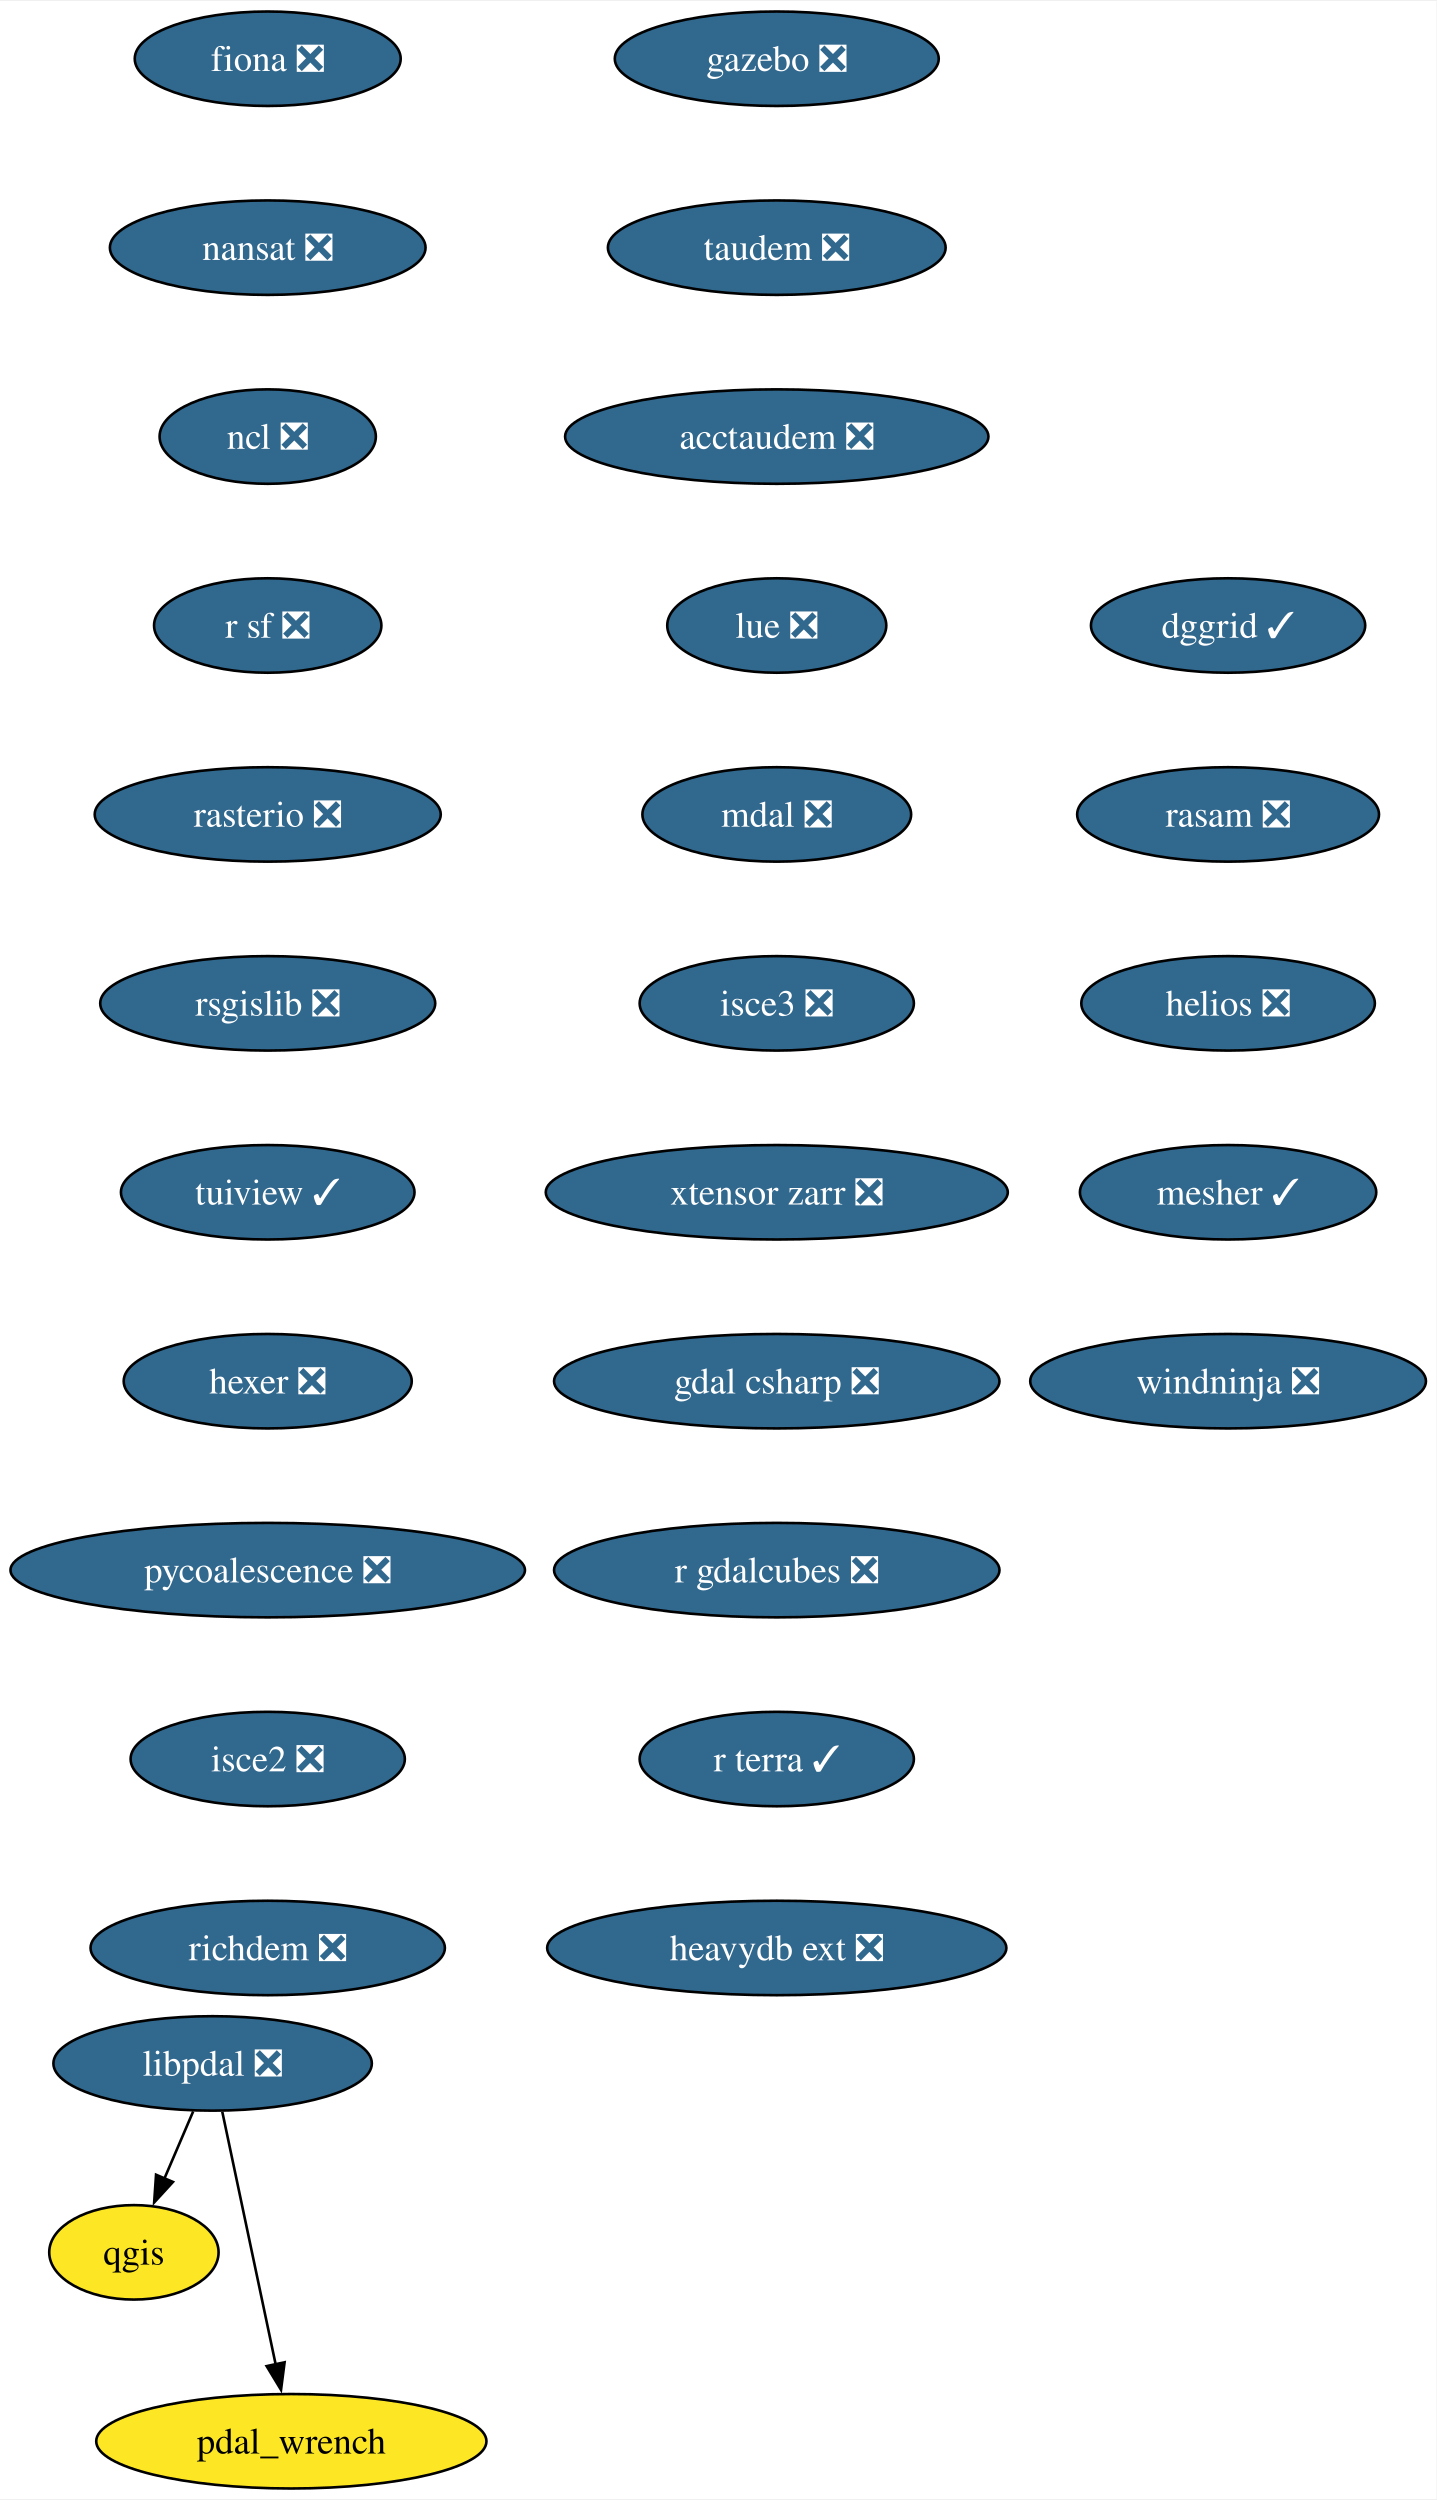
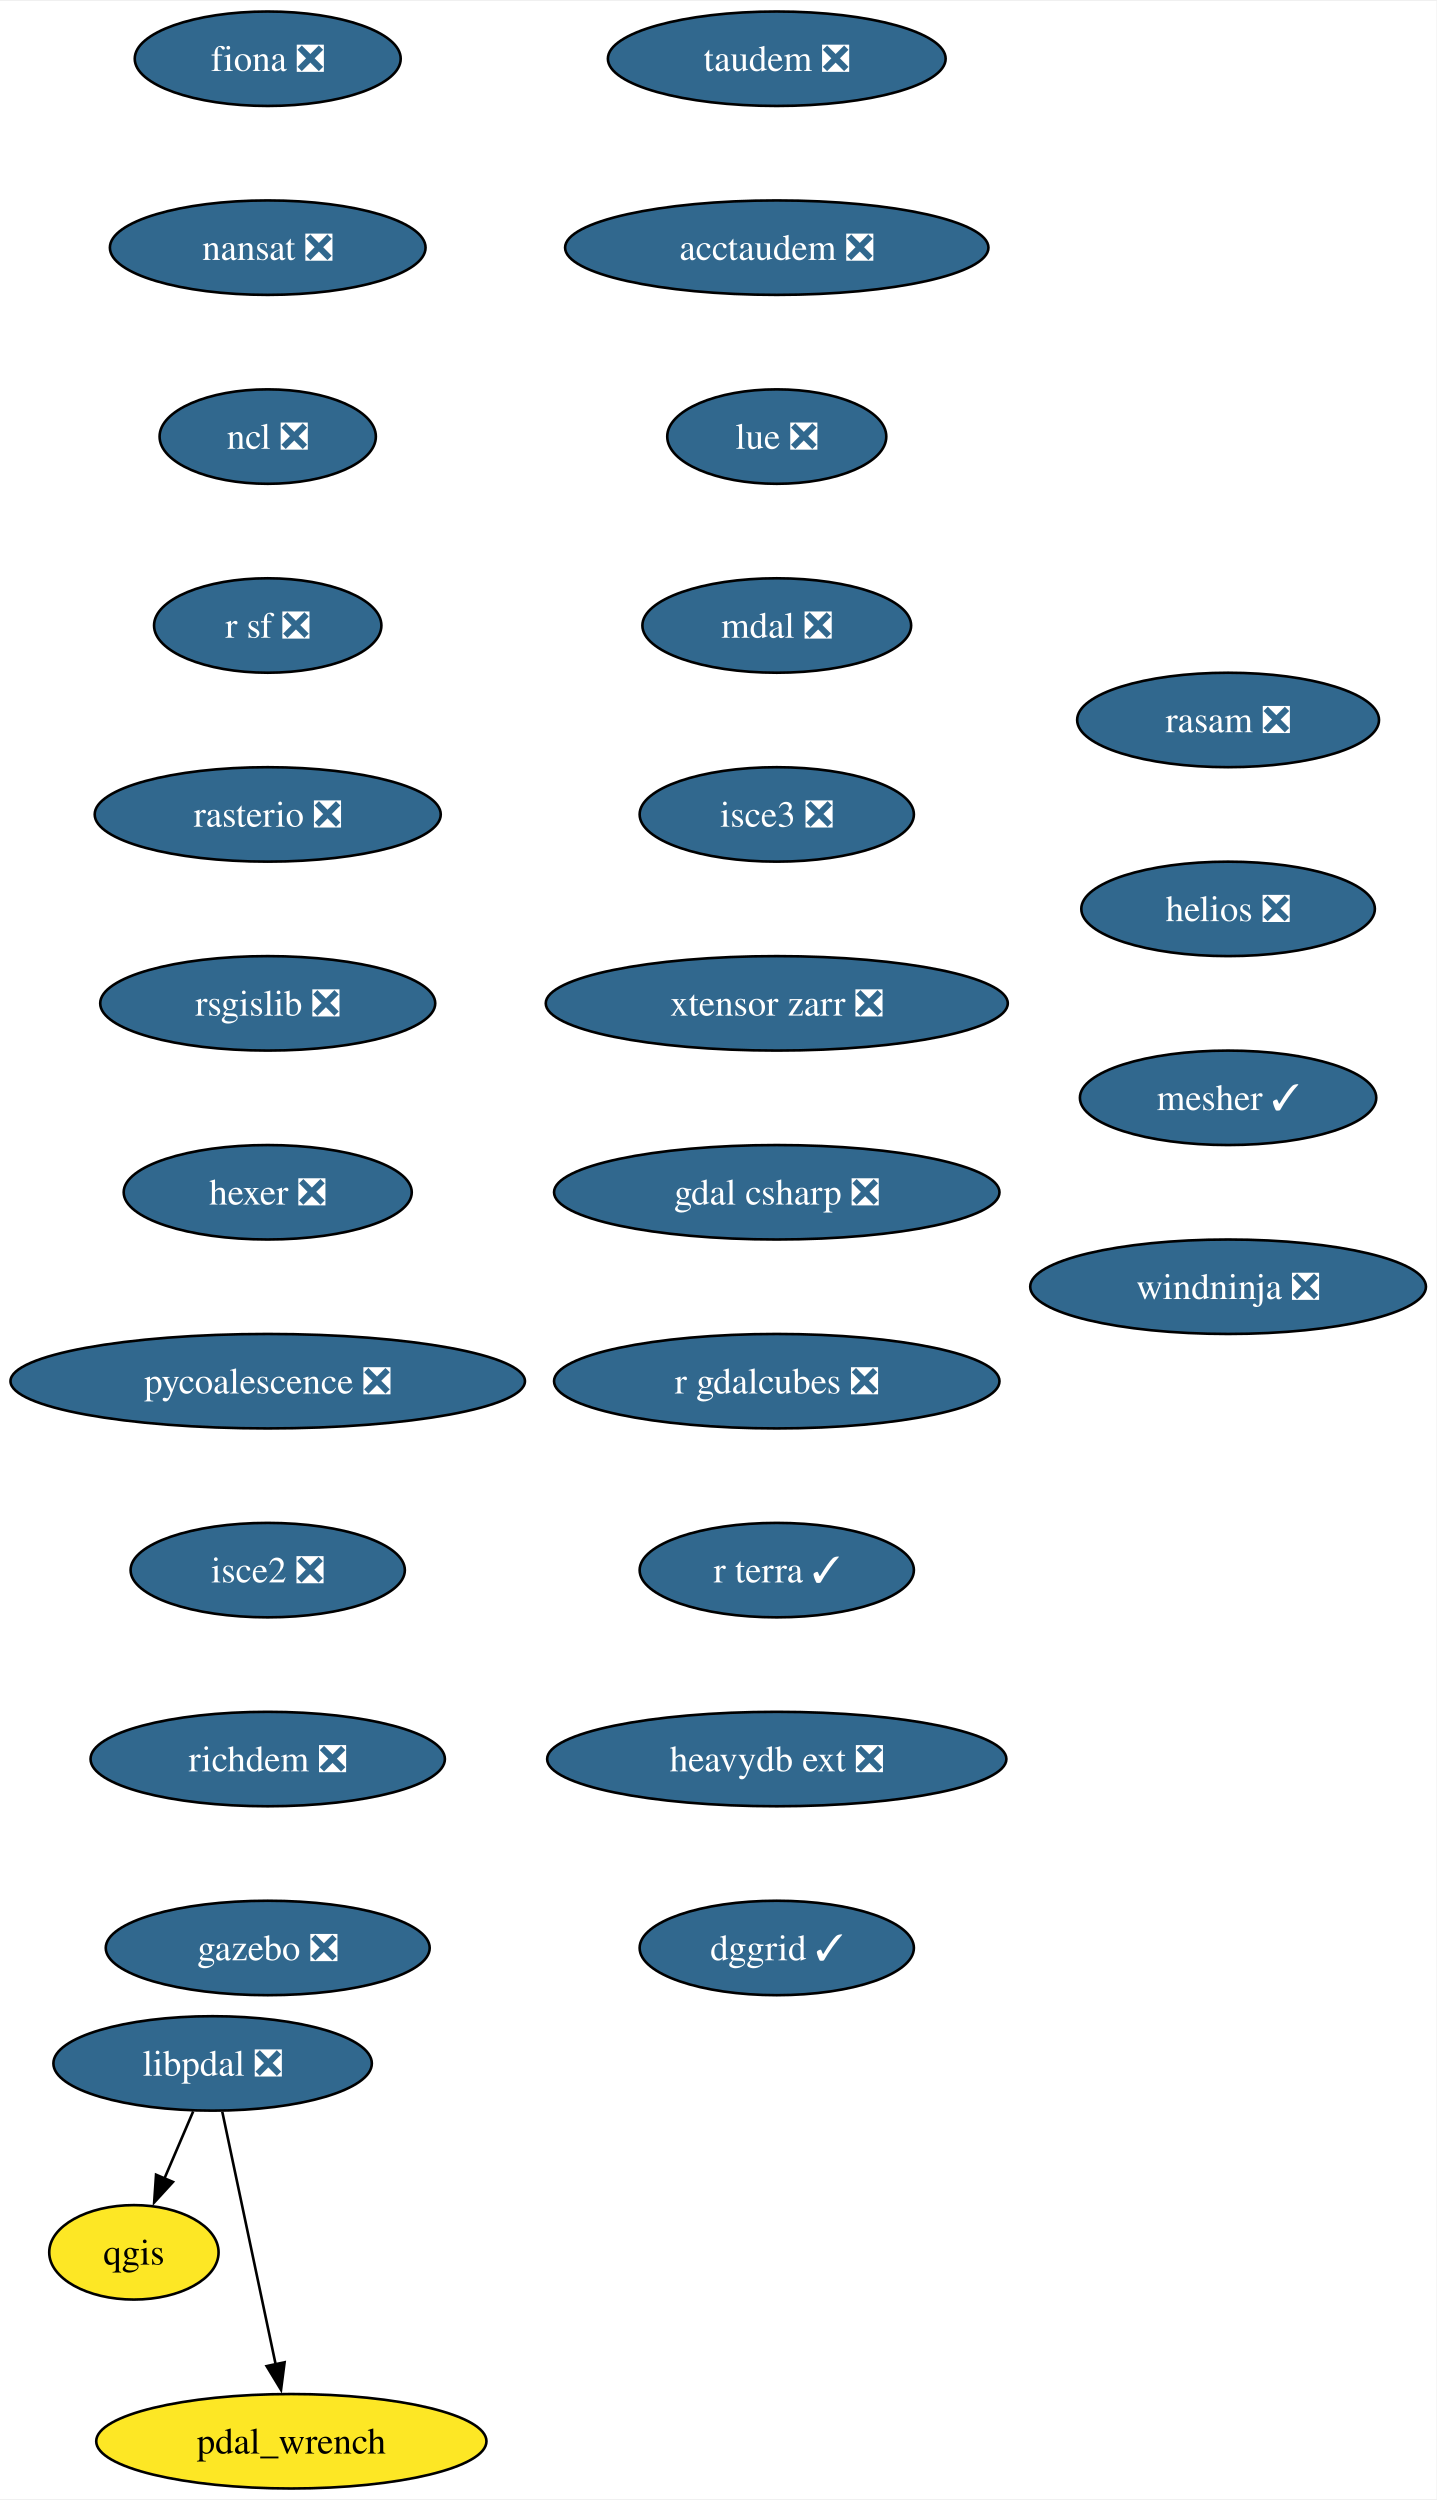
<svg xmlns="http://www.w3.org/2000/svg" xmlns:xlink="http://www.w3.org/1999/xlink" width="547pt" height="952pt" viewBox="0.00 0.00 547.44 952.00">
  <g id="graph0" class="graph" transform="scale(1 1) rotate(0) translate(4 948)">
    <polygon fill="white" stroke="none" points="-4,4 -4,-948 543.44,-948 543.44,4 -4,4" />
    <g id="node1" class="node">
      <g id="a_node1">
        <a xlink:href="https://github.com/conda-forge/fiona-feedstock/pull/236" xlink:title="fiona ❎">
          <ellipse fill="#31688e" stroke="black" cx="98.03" cy="-926" rx="50.68" ry="18" />
          <text text-anchor="middle" x="98.03" y="-921.33" font-family="Times,serif" font-size="14.00" fill="white">fiona ❎</text>
        </a>
      </g>
    </g>
    <g id="node2" class="node">
      <g id="a_node2">
        <a xlink:href="https://github.com/conda-forge/nansat-feedstock/pull/43" xlink:title="nansat ❎">
          <ellipse fill="#31688e" stroke="black" cx="98.03" cy="-854" rx="60.15" ry="18" />
          <text text-anchor="middle" x="98.03" y="-849.33" font-family="Times,serif" font-size="14.00" fill="white">nansat ❎</text>
        </a>
      </g>
    </g>
    <g id="node3" class="node">
      <g id="a_node3">
        <a xlink:href="https://github.com/conda-forge/ncl-feedstock/pull/163" xlink:title="ncl ❎">
          <ellipse fill="#31688e" stroke="black" cx="98.03" cy="-782" rx="41.21" ry="18" />
          <text text-anchor="middle" x="98.03" y="-777.33" font-family="Times,serif" font-size="14.00" fill="white">ncl ❎</text>
        </a>
      </g>
    </g>
    <g id="node4" class="node">
      <g id="a_node4">
        <a xlink:href="https://github.com/conda-forge/r-sf-feedstock/pull/143" xlink:title="r sf ❎">
          <ellipse fill="#31688e" stroke="black" cx="98.03" cy="-710" rx="43.32" ry="18" />
          <text text-anchor="middle" x="98.03" y="-705.33" font-family="Times,serif" font-size="14.00" fill="white">r sf ❎</text>
        </a>
      </g>
    </g>
    <g id="node6" class="node">
      <g id="a_node6">
        <a xlink:href="https://github.com/conda-forge/rasterio-feedstock/pull/332" xlink:title="rasterio ❎">
          <ellipse fill="#31688e" stroke="black" cx="98.03" cy="-638" rx="65.94" ry="18" />
          <text text-anchor="middle" x="98.03" y="-633.33" font-family="Times,serif" font-size="14.00" fill="white">rasterio ❎</text>
        </a>
      </g>
    </g>
    <g id="node5" class="node">
      <g id="a_node5">
        <a xlink:href="https://github.com/conda-forge/qgis-feedstock" xlink:title="qgis">
          <ellipse fill="#fde725" stroke="black" cx="47.03" cy="-90" rx="32.27" ry="18" />
          <text text-anchor="middle" x="47.03" y="-85.33" font-family="Times,serif" font-size="14.00">qgis</text>
        </a>
      </g>
    </g>
    <g id="node7" class="node">
      <g id="a_node7">
        <a xlink:href="https://github.com/conda-forge/rsgislib-feedstock/pull/98" xlink:title="rsgislib ❎">
          <ellipse fill="#31688e" stroke="black" cx="98.03" cy="-566" rx="63.84" ry="18" />
          <text text-anchor="middle" x="98.03" y="-561.33" font-family="Times,serif" font-size="14.00" fill="white">rsgislib ❎</text>
        </a>
      </g>
    </g>
    <g id="node8" class="node">
      <g id="a_node8">
-         <a xlink:href="https://github.com/conda-forge/tuiview-feedstock/pull/68" xlink:title="tuiview ✓">
-           <ellipse fill="#31688e" stroke="black" cx="98.03" cy="-494" rx="55.94" ry="18" />
-           <text text-anchor="middle" x="98.03" y="-489.32" font-family="Times,serif" font-size="14.00" fill="white">tuiview ✓</text>
+         <a xlink:href="https://github.com/conda-forge/hexer-feedstock/pull/16" xlink:title="hexer ❎">
+           <ellipse fill="#31688e" stroke="black" cx="98.03" cy="-494" rx="54.89" ry="18" />
+           <text text-anchor="middle" x="98.03" y="-489.32" font-family="Times,serif" font-size="14.00" fill="white">hexer ❎</text>
        </a>
      </g>
    </g>
    <g id="node9" class="node">
      <g id="a_node9">
-         <a xlink:href="https://github.com/conda-forge/hexer-feedstock/pull/16" xlink:title="hexer ❎">
-           <ellipse fill="#31688e" stroke="black" cx="98.03" cy="-422" rx="54.89" ry="18" />
-           <text text-anchor="middle" x="98.03" y="-417.32" font-family="Times,serif" font-size="14.00" fill="white">hexer ❎</text>
+         <a xlink:href="https://github.com/conda-forge/pycoalescence-feedstock/pull/63" xlink:title="pycoalescence ❎">
+           <ellipse fill="#31688e" stroke="black" cx="98.03" cy="-422" rx="98.03" ry="18" />
+           <text text-anchor="middle" x="98.03" y="-417.32" font-family="Times,serif" font-size="14.00" fill="white">pycoalescence ❎</text>
        </a>
      </g>
    </g>
    <g id="node10" class="node">
      <g id="a_node10">
-         <a xlink:href="https://github.com/conda-forge/pycoalescence-feedstock/pull/63" xlink:title="pycoalescence ❎">
-           <ellipse fill="#31688e" stroke="black" cx="98.03" cy="-350" rx="98.03" ry="18" />
-           <text text-anchor="middle" x="98.03" y="-345.32" font-family="Times,serif" font-size="14.00" fill="white">pycoalescence ❎</text>
+         <a xlink:href="https://github.com/conda-forge/isce2-feedstock/pull/75" xlink:title="isce2 ❎">
+           <ellipse fill="#31688e" stroke="black" cx="98.03" cy="-350" rx="52.26" ry="18" />
+           <text text-anchor="middle" x="98.03" y="-345.32" font-family="Times,serif" font-size="14.00" fill="white">isce2 ❎</text>
        </a>
      </g>
    </g>
    <g id="node11" class="node">
      <g id="a_node11">
-         <a xlink:href="https://github.com/conda-forge/isce2-feedstock/pull/75" xlink:title="isce2 ❎">
-           <ellipse fill="#31688e" stroke="black" cx="98.03" cy="-278" rx="52.26" ry="18" />
-           <text text-anchor="middle" x="98.03" y="-273.32" font-family="Times,serif" font-size="14.00" fill="white">isce2 ❎</text>
+         <a xlink:href="https://github.com/conda-forge/richdem-feedstock/pull/31" xlink:title="richdem ❎">
+           <ellipse fill="#31688e" stroke="black" cx="98.03" cy="-278" rx="67.52" ry="18" />
+           <text text-anchor="middle" x="98.03" y="-273.32" font-family="Times,serif" font-size="14.00" fill="white">richdem ❎</text>
        </a>
      </g>
    </g>
    <g id="node12" class="node">
      <g id="a_node12">
-         <a xlink:href="https://github.com/conda-forge/richdem-feedstock/pull/31" xlink:title="richdem ❎">
-           <ellipse fill="#31688e" stroke="black" cx="98.03" cy="-206" rx="67.52" ry="18" />
-           <text text-anchor="middle" x="98.03" y="-201.32" font-family="Times,serif" font-size="14.00" fill="white">richdem ❎</text>
+         <a xlink:href="https://github.com/conda-forge/gazebo-feedstock/pull/240" xlink:title="gazebo ❎">
+           <ellipse fill="#31688e" stroke="black" cx="98.03" cy="-206" rx="61.73" ry="18" />
+           <text text-anchor="middle" x="98.03" y="-201.32" font-family="Times,serif" font-size="14.00" fill="white">gazebo ❎</text>
        </a>
      </g>
    </g>
    <g id="node13" class="node">
      <g id="a_node13">
-         <a xlink:href="https://github.com/conda-forge/gazebo-feedstock/pull/240" xlink:title="gazebo ❎">
-           <ellipse fill="#31688e" stroke="black" cx="292.03" cy="-926" rx="61.73" ry="18" />
-           <text text-anchor="middle" x="292.03" y="-921.33" font-family="Times,serif" font-size="14.00" fill="white">gazebo ❎</text>
+         <a xlink:href="https://github.com/conda-forge/taudem-feedstock/pull/21" xlink:title="taudem ❎">
+           <ellipse fill="#31688e" stroke="black" cx="292.03" cy="-926" rx="64.36" ry="18" />
+           <text text-anchor="middle" x="292.03" y="-921.33" font-family="Times,serif" font-size="14.00" fill="white">taudem ❎</text>
        </a>
      </g>
    </g>
    <g id="node14" class="node">
      <g id="a_node14">
-         <a xlink:href="https://github.com/conda-forge/taudem-feedstock/pull/21" xlink:title="taudem ❎">
-           <ellipse fill="#31688e" stroke="black" cx="292.03" cy="-854" rx="64.36" ry="18" />
-           <text text-anchor="middle" x="292.03" y="-849.33" font-family="Times,serif" font-size="14.00" fill="white">taudem ❎</text>
+         <a xlink:href="https://github.com/conda-forge/acctaudem-feedstock/pull/16" xlink:title="acctaudem ❎">
+           <ellipse fill="#31688e" stroke="black" cx="292.03" cy="-854" rx="80.67" ry="18" />
+           <text text-anchor="middle" x="292.03" y="-849.33" font-family="Times,serif" font-size="14.00" fill="white">acctaudem ❎</text>
        </a>
      </g>
    </g>
    <g id="node15" class="node">
      <g id="a_node15">
-         <a xlink:href="https://github.com/conda-forge/acctaudem-feedstock/pull/16" xlink:title="acctaudem ❎">
-           <ellipse fill="#31688e" stroke="black" cx="292.03" cy="-782" rx="80.67" ry="18" />
-           <text text-anchor="middle" x="292.03" y="-777.33" font-family="Times,serif" font-size="14.00" fill="white">acctaudem ❎</text>
+         <a xlink:href="https://github.com/conda-forge/lue-feedstock/pull/67" xlink:title="lue ❎">
+           <ellipse fill="#31688e" stroke="black" cx="292.03" cy="-782" rx="41.74" ry="18" />
+           <text text-anchor="middle" x="292.03" y="-777.33" font-family="Times,serif" font-size="14.00" fill="white">lue ❎</text>
        </a>
      </g>
    </g>
    <g id="node16" class="node">
      <g id="a_node16">
-         <a xlink:href="https://github.com/conda-forge/lue-feedstock/pull/67" xlink:title="lue ❎">
-           <ellipse fill="#31688e" stroke="black" cx="292.03" cy="-710" rx="41.74" ry="18" />
-           <text text-anchor="middle" x="292.03" y="-705.33" font-family="Times,serif" font-size="14.00" fill="white">lue ❎</text>
+         <a xlink:href="https://github.com/conda-forge/mdal-feedstock/pull/57" xlink:title="mdal ❎">
+           <ellipse fill="#31688e" stroke="black" cx="292.03" cy="-710" rx="51.21" ry="18" />
+           <text text-anchor="middle" x="292.03" y="-705.33" font-family="Times,serif" font-size="14.00" fill="white">mdal ❎</text>
        </a>
      </g>
    </g>
    <g id="node17" class="node">
      <g id="a_node17">
-         <a xlink:href="https://github.com/conda-forge/mdal-feedstock/pull/57" xlink:title="mdal ❎">
-           <ellipse fill="#31688e" stroke="black" cx="292.03" cy="-638" rx="51.21" ry="18" />
-           <text text-anchor="middle" x="292.03" y="-633.33" font-family="Times,serif" font-size="14.00" fill="white">mdal ❎</text>
+         <a xlink:href="https://github.com/conda-forge/isce3-feedstock/pull/86" xlink:title="isce3 ❎">
+           <ellipse fill="#31688e" stroke="black" cx="292.03" cy="-638" rx="52.26" ry="18" />
+           <text text-anchor="middle" x="292.03" y="-633.33" font-family="Times,serif" font-size="14.00" fill="white">isce3 ❎</text>
        </a>
      </g>
    </g>
    <g id="node18" class="node">
      <g id="a_node18">
-         <a xlink:href="https://github.com/conda-forge/isce3-feedstock/pull/86" xlink:title="isce3 ❎">
-           <ellipse fill="#31688e" stroke="black" cx="292.03" cy="-566" rx="52.26" ry="18" />
-           <text text-anchor="middle" x="292.03" y="-561.33" font-family="Times,serif" font-size="14.00" fill="white">isce3 ❎</text>
+         <a xlink:href="https://github.com/conda-forge/xtensor-zarr-feedstock/pull/16" xlink:title="xtensor zarr ❎">
+           <ellipse fill="#31688e" stroke="black" cx="292.03" cy="-566" rx="88.04" ry="18" />
+           <text text-anchor="middle" x="292.03" y="-561.33" font-family="Times,serif" font-size="14.00" fill="white">xtensor zarr ❎</text>
        </a>
      </g>
    </g>
    <g id="node19" class="node">
      <g id="a_node19">
-         <a xlink:href="https://github.com/conda-forge/xtensor-zarr-feedstock/pull/16" xlink:title="xtensor zarr ❎">
-           <ellipse fill="#31688e" stroke="black" cx="292.03" cy="-494" rx="88.04" ry="18" />
-           <text text-anchor="middle" x="292.03" y="-489.32" font-family="Times,serif" font-size="14.00" fill="white">xtensor zarr ❎</text>
+         <a xlink:href="https://github.com/conda-forge/gdal-csharp-feedstock/pull/24" xlink:title="gdal csharp ❎">
+           <ellipse fill="#31688e" stroke="black" cx="292.03" cy="-494" rx="84.88" ry="18" />
+           <text text-anchor="middle" x="292.03" y="-489.32" font-family="Times,serif" font-size="14.00" fill="white">gdal csharp ❎</text>
        </a>
      </g>
    </g>
    <g id="node20" class="node">
      <g id="a_node20">
-         <a xlink:href="https://github.com/conda-forge/gdal-csharp-feedstock/pull/24" xlink:title="gdal csharp ❎">
+         <a xlink:href="https://github.com/conda-forge/r-gdalcubes-feedstock/pull/69" xlink:title="r gdalcubes ❎">
          <ellipse fill="#31688e" stroke="black" cx="292.03" cy="-422" rx="84.88" ry="18" />
-           <text text-anchor="middle" x="292.03" y="-417.32" font-family="Times,serif" font-size="14.00" fill="white">gdal csharp ❎</text>
+           <text text-anchor="middle" x="292.03" y="-417.32" font-family="Times,serif" font-size="14.00" fill="white">r gdalcubes ❎</text>
        </a>
      </g>
    </g>
    <g id="node21" class="node">
      <g id="a_node21">
-         <a xlink:href="https://github.com/conda-forge/r-gdalcubes-feedstock/pull/69" xlink:title="r gdalcubes ❎">
-           <ellipse fill="#31688e" stroke="black" cx="292.03" cy="-350" rx="84.88" ry="18" />
-           <text text-anchor="middle" x="292.03" y="-345.32" font-family="Times,serif" font-size="14.00" fill="white">r gdalcubes ❎</text>
+         <a xlink:href="https://github.com/conda-forge/r-terra-feedstock/pull/120" xlink:title="r terra ✓">
+           <ellipse fill="#31688e" stroke="black" cx="292.03" cy="-350" rx="52.26" ry="18" />
+           <text text-anchor="middle" x="292.03" y="-345.32" font-family="Times,serif" font-size="14.00" fill="white">r terra ✓</text>
        </a>
      </g>
    </g>
    <g id="node22" class="node">
      <g id="a_node22">
-         <a xlink:href="https://github.com/conda-forge/r-terra-feedstock/pull/120" xlink:title="r terra ✓">
-           <ellipse fill="#31688e" stroke="black" cx="292.03" cy="-278" rx="52.26" ry="18" />
-           <text text-anchor="middle" x="292.03" y="-273.32" font-family="Times,serif" font-size="14.00" fill="white">r terra ✓</text>
+         <a xlink:href="https://github.com/conda-forge/heavydb-ext-feedstock/pull/86" xlink:title="heavydb ext ❎">
+           <ellipse fill="#31688e" stroke="black" cx="292.03" cy="-278" rx="87.51" ry="18" />
+           <text text-anchor="middle" x="292.03" y="-273.32" font-family="Times,serif" font-size="14.00" fill="white">heavydb ext ❎</text>
        </a>
      </g>
    </g>
    <g id="node23" class="node">
      <g id="a_node23">
-         <a xlink:href="https://github.com/conda-forge/heavydb-ext-feedstock/pull/86" xlink:title="heavydb ext ❎">
-           <ellipse fill="#31688e" stroke="black" cx="292.03" cy="-206" rx="87.51" ry="18" />
-           <text text-anchor="middle" x="292.03" y="-201.32" font-family="Times,serif" font-size="14.00" fill="white">heavydb ext ❎</text>
+         <a xlink:href="https://github.com/conda-forge/dggrid-feedstock/pull/17" xlink:title="dggrid ✓">
+           <ellipse fill="#31688e" stroke="black" cx="292.03" cy="-206" rx="52.26" ry="18" />
+           <text text-anchor="middle" x="292.03" y="-201.32" font-family="Times,serif" font-size="14.00" fill="white">dggrid ✓</text>
        </a>
      </g>
    </g>
    <g id="node24" class="node">
      <g id="a_node24">
-         <a xlink:href="https://github.com/conda-forge/dggrid-feedstock/pull/17" xlink:title="dggrid ✓">
-           <ellipse fill="#31688e" stroke="black" cx="464.03" cy="-710" rx="52.26" ry="18" />
-           <text text-anchor="middle" x="464.03" y="-705.33" font-family="Times,serif" font-size="14.00" fill="white">dggrid ✓</text>
+         <a xlink:href="https://github.com/conda-forge/rasam-feedstock/pull/4" xlink:title="rasam ❎">
+           <ellipse fill="#31688e" stroke="black" cx="464.03" cy="-674" rx="57.52" ry="18" />
+           <text text-anchor="middle" x="464.03" y="-669.33" font-family="Times,serif" font-size="14.00" fill="white">rasam ❎</text>
        </a>
      </g>
    </g>
    <g id="node25" class="node">
      <g id="a_node25">
-         <a xlink:href="https://github.com/conda-forge/rasam-feedstock/pull/4" xlink:title="rasam ❎">
-           <ellipse fill="#31688e" stroke="black" cx="464.03" cy="-638" rx="57.52" ry="18" />
-           <text text-anchor="middle" x="464.03" y="-633.33" font-family="Times,serif" font-size="14.00" fill="white">rasam ❎</text>
+         <a xlink:href="https://github.com/conda-forge/helios-feedstock/pull/19" xlink:title="helios ❎">
+           <ellipse fill="#31688e" stroke="black" cx="464.03" cy="-602" rx="55.94" ry="18" />
+           <text text-anchor="middle" x="464.03" y="-597.33" font-family="Times,serif" font-size="14.00" fill="white">helios ❎</text>
+         </a>
+       </g>
+     </g>
+     <g id="node27" class="node">
+       <g id="a_node27">
+         <a xlink:href="https://github.com/conda-forge/mesher-feedstock/pull/18" xlink:title="mesher ✓">
+           <ellipse fill="#31688e" stroke="black" cx="464.03" cy="-530" rx="56.47" ry="18" />
+           <text text-anchor="middle" x="464.03" y="-525.33" font-family="Times,serif" font-size="14.00" fill="white">mesher ✓</text>
        </a>
      </g>
    </g>
    <g id="node26" class="node">
      <g id="a_node26">
-         <a xlink:href="https://github.com/conda-forge/helios-feedstock/pull/19" xlink:title="helios ❎">
-           <ellipse fill="#31688e" stroke="black" cx="464.03" cy="-566" rx="55.94" ry="18" />
-           <text text-anchor="middle" x="464.03" y="-561.33" font-family="Times,serif" font-size="14.00" fill="white">helios ❎</text>
-         </a>
-       </g>
-     </g>
-     <g id="node28" class="node">
-       <g id="a_node28">
-         <a xlink:href="https://github.com/conda-forge/mesher-feedstock/pull/18" xlink:title="mesher ✓">
-           <ellipse fill="#31688e" stroke="black" cx="464.03" cy="-494" rx="56.47" ry="18" />
-           <text text-anchor="middle" x="464.03" y="-489.32" font-family="Times,serif" font-size="14.00" fill="white">mesher ✓</text>
-         </a>
-       </g>
-     </g>
-     <g id="node27" class="node">
-       <g id="a_node27">
        <a xlink:href="https://github.com/conda-forge/pdal_wrench-feedstock" xlink:title="pdal_wrench">
          <ellipse fill="#fde725" stroke="black" cx="107.03" cy="-18" rx="74.36" ry="18" />
          <text text-anchor="middle" x="107.03" y="-13.32" font-family="Times,serif" font-size="14.00">pdal_wrench</text>
        </a>
      </g>
    </g>
+     <g id="node28" class="node">
+       <g id="a_node28">
+         <a xlink:href="https://github.com/conda-forge/windninja-feedstock/pull/3" xlink:title="windninja ❎">
+           <ellipse fill="#31688e" stroke="black" cx="464.03" cy="-458" rx="75.41" ry="18" />
+           <text text-anchor="middle" x="464.03" y="-453.32" font-family="Times,serif" font-size="14.00" fill="white">windninja ❎</text>
+         </a>
+       </g>
+     </g>
    <g id="node29" class="node">
      <g id="a_node29">
-         <a xlink:href="https://github.com/conda-forge/windninja-feedstock/pull/3" xlink:title="windninja ❎">
-           <ellipse fill="#31688e" stroke="black" cx="464.03" cy="-422" rx="75.41" ry="18" />
-           <text text-anchor="middle" x="464.03" y="-417.32" font-family="Times,serif" font-size="14.00" fill="white">windninja ❎</text>
-         </a>
-       </g>
-     </g>
-     <g id="node30" class="node">
-       <g id="a_node30">
        <a xlink:href="https://github.com/conda-forge/libpdal-feedstock/pull/34" xlink:title="libpdal ❎">
          <ellipse fill="#31688e" stroke="black" cx="77.03" cy="-162" rx="60.68" ry="18" />
          <text text-anchor="middle" x="77.03" y="-157.32" font-family="Times,serif" font-size="14.00" fill="white">libpdal ❎</text>
        </a>
      </g>
    </g>
-     <g id="edge25" class="edge">
+     <g id="edge24" class="edge">
      <path fill="none" stroke="black" d="M69.62,-143.7C66.3,-135.95 62.31,-126.64 58.61,-118.02" />
      <polygon fill="black" stroke="black" points="61.91,-116.83 54.75,-109.01 55.47,-119.58 61.91,-116.83" />
    </g>
-     <g id="edge26" class="edge">
+     <g id="edge25" class="edge">
      <path fill="none" stroke="black" d="M80.71,-143.59C85.8,-119.5 95.04,-75.75 101.11,-47.03" />
      <polygon fill="black" stroke="black" points="104.46,-48.1 103.1,-37.59 97.61,-46.65 104.46,-48.1" />
    </g>
  </g>
</svg>
